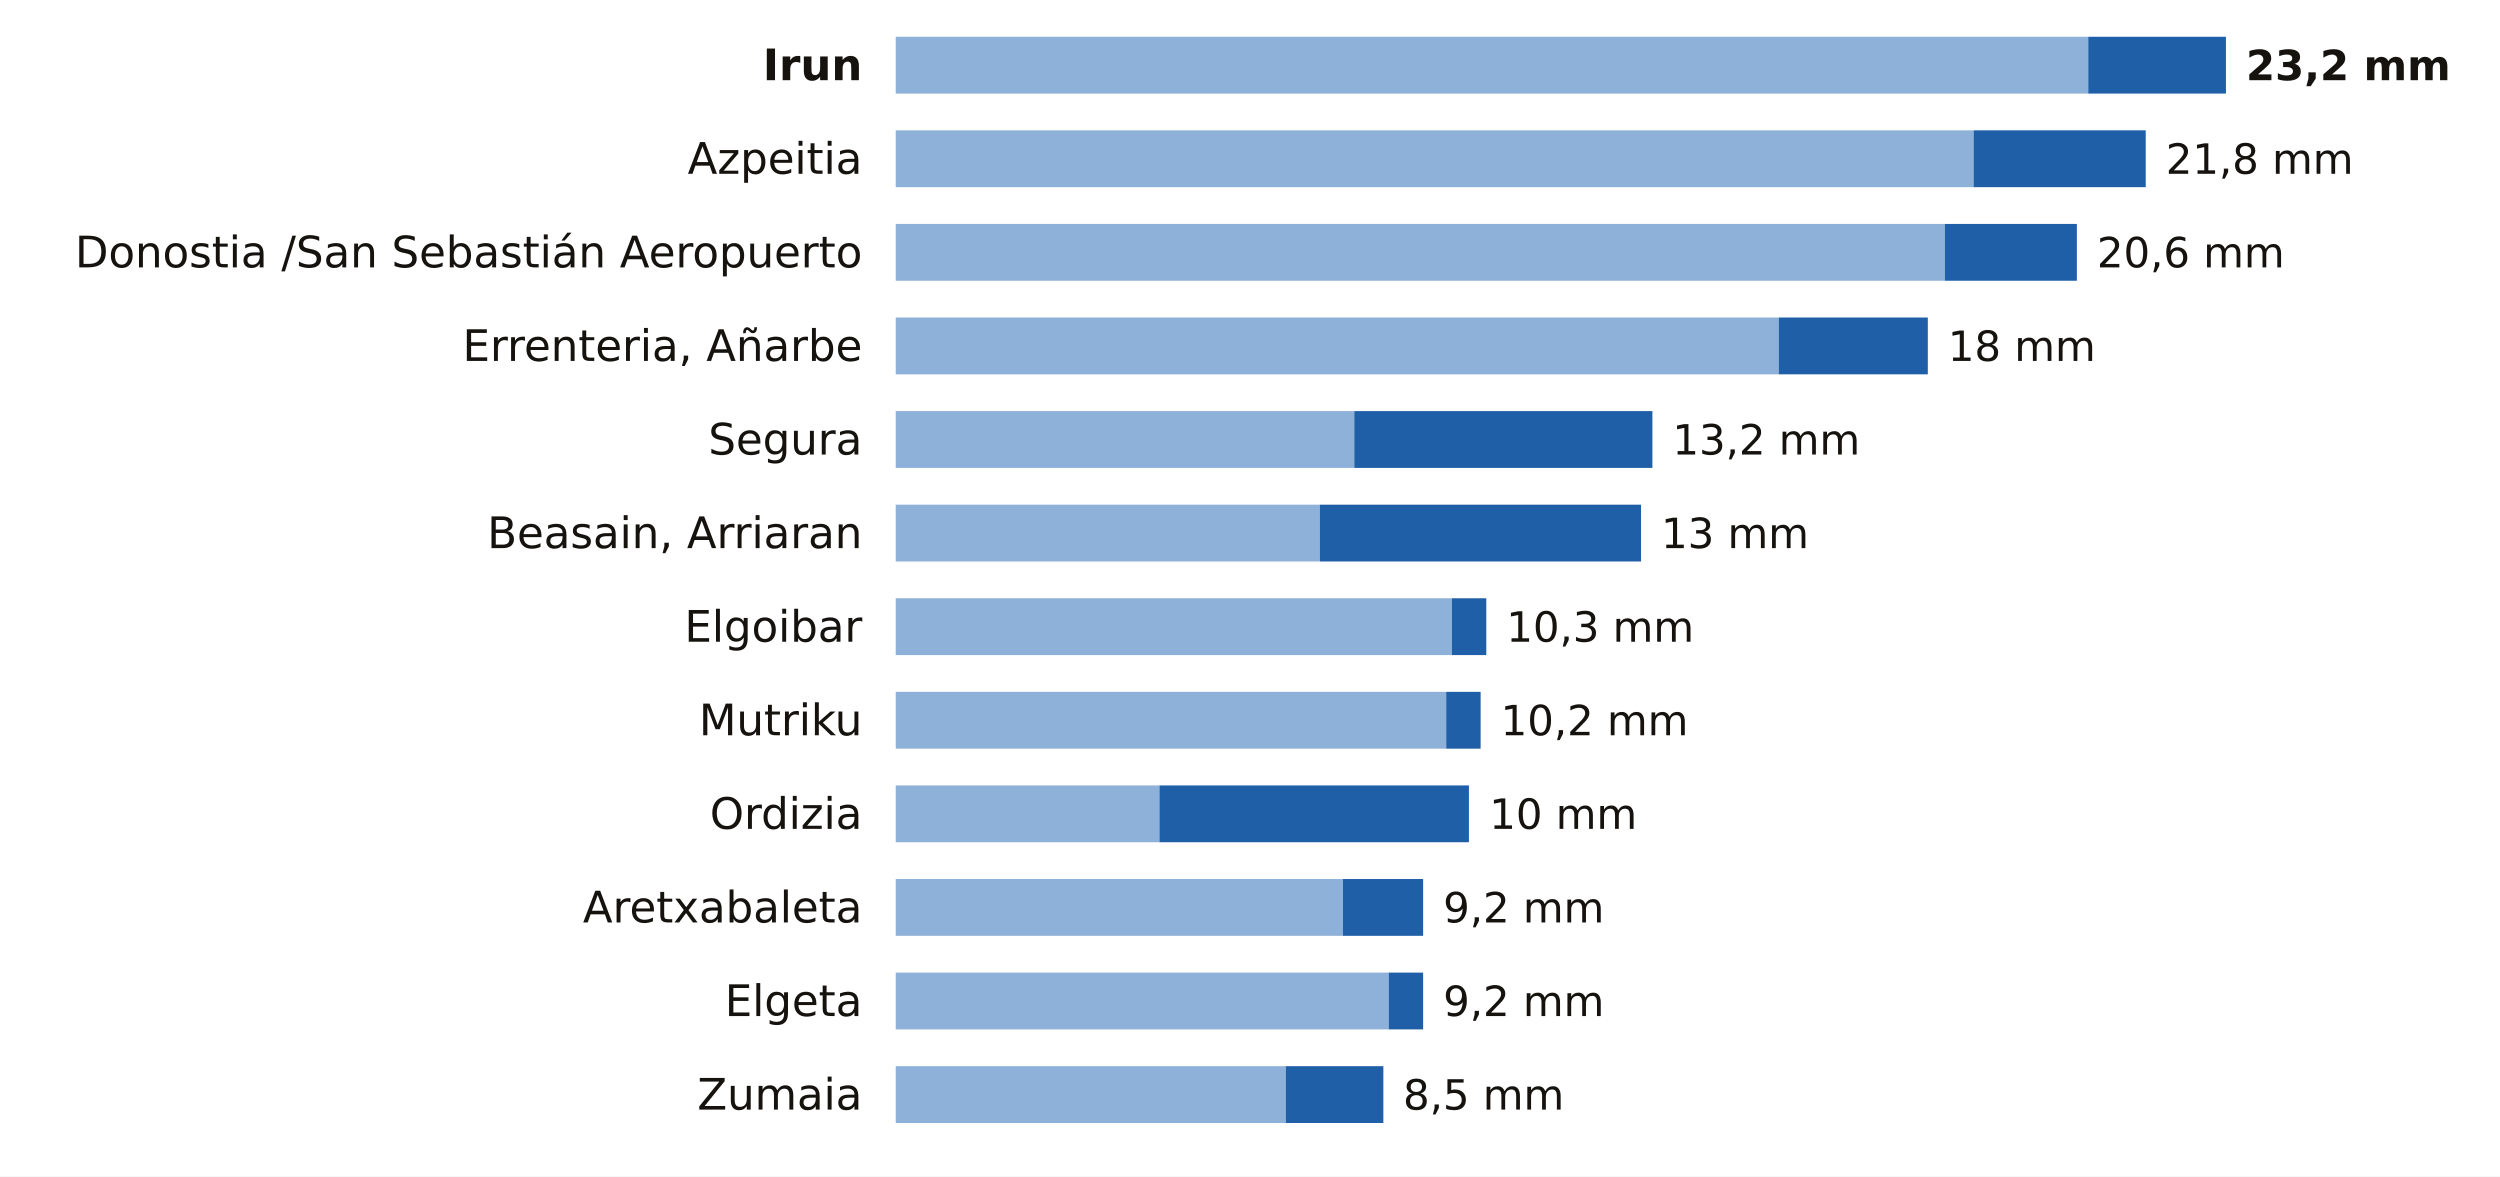
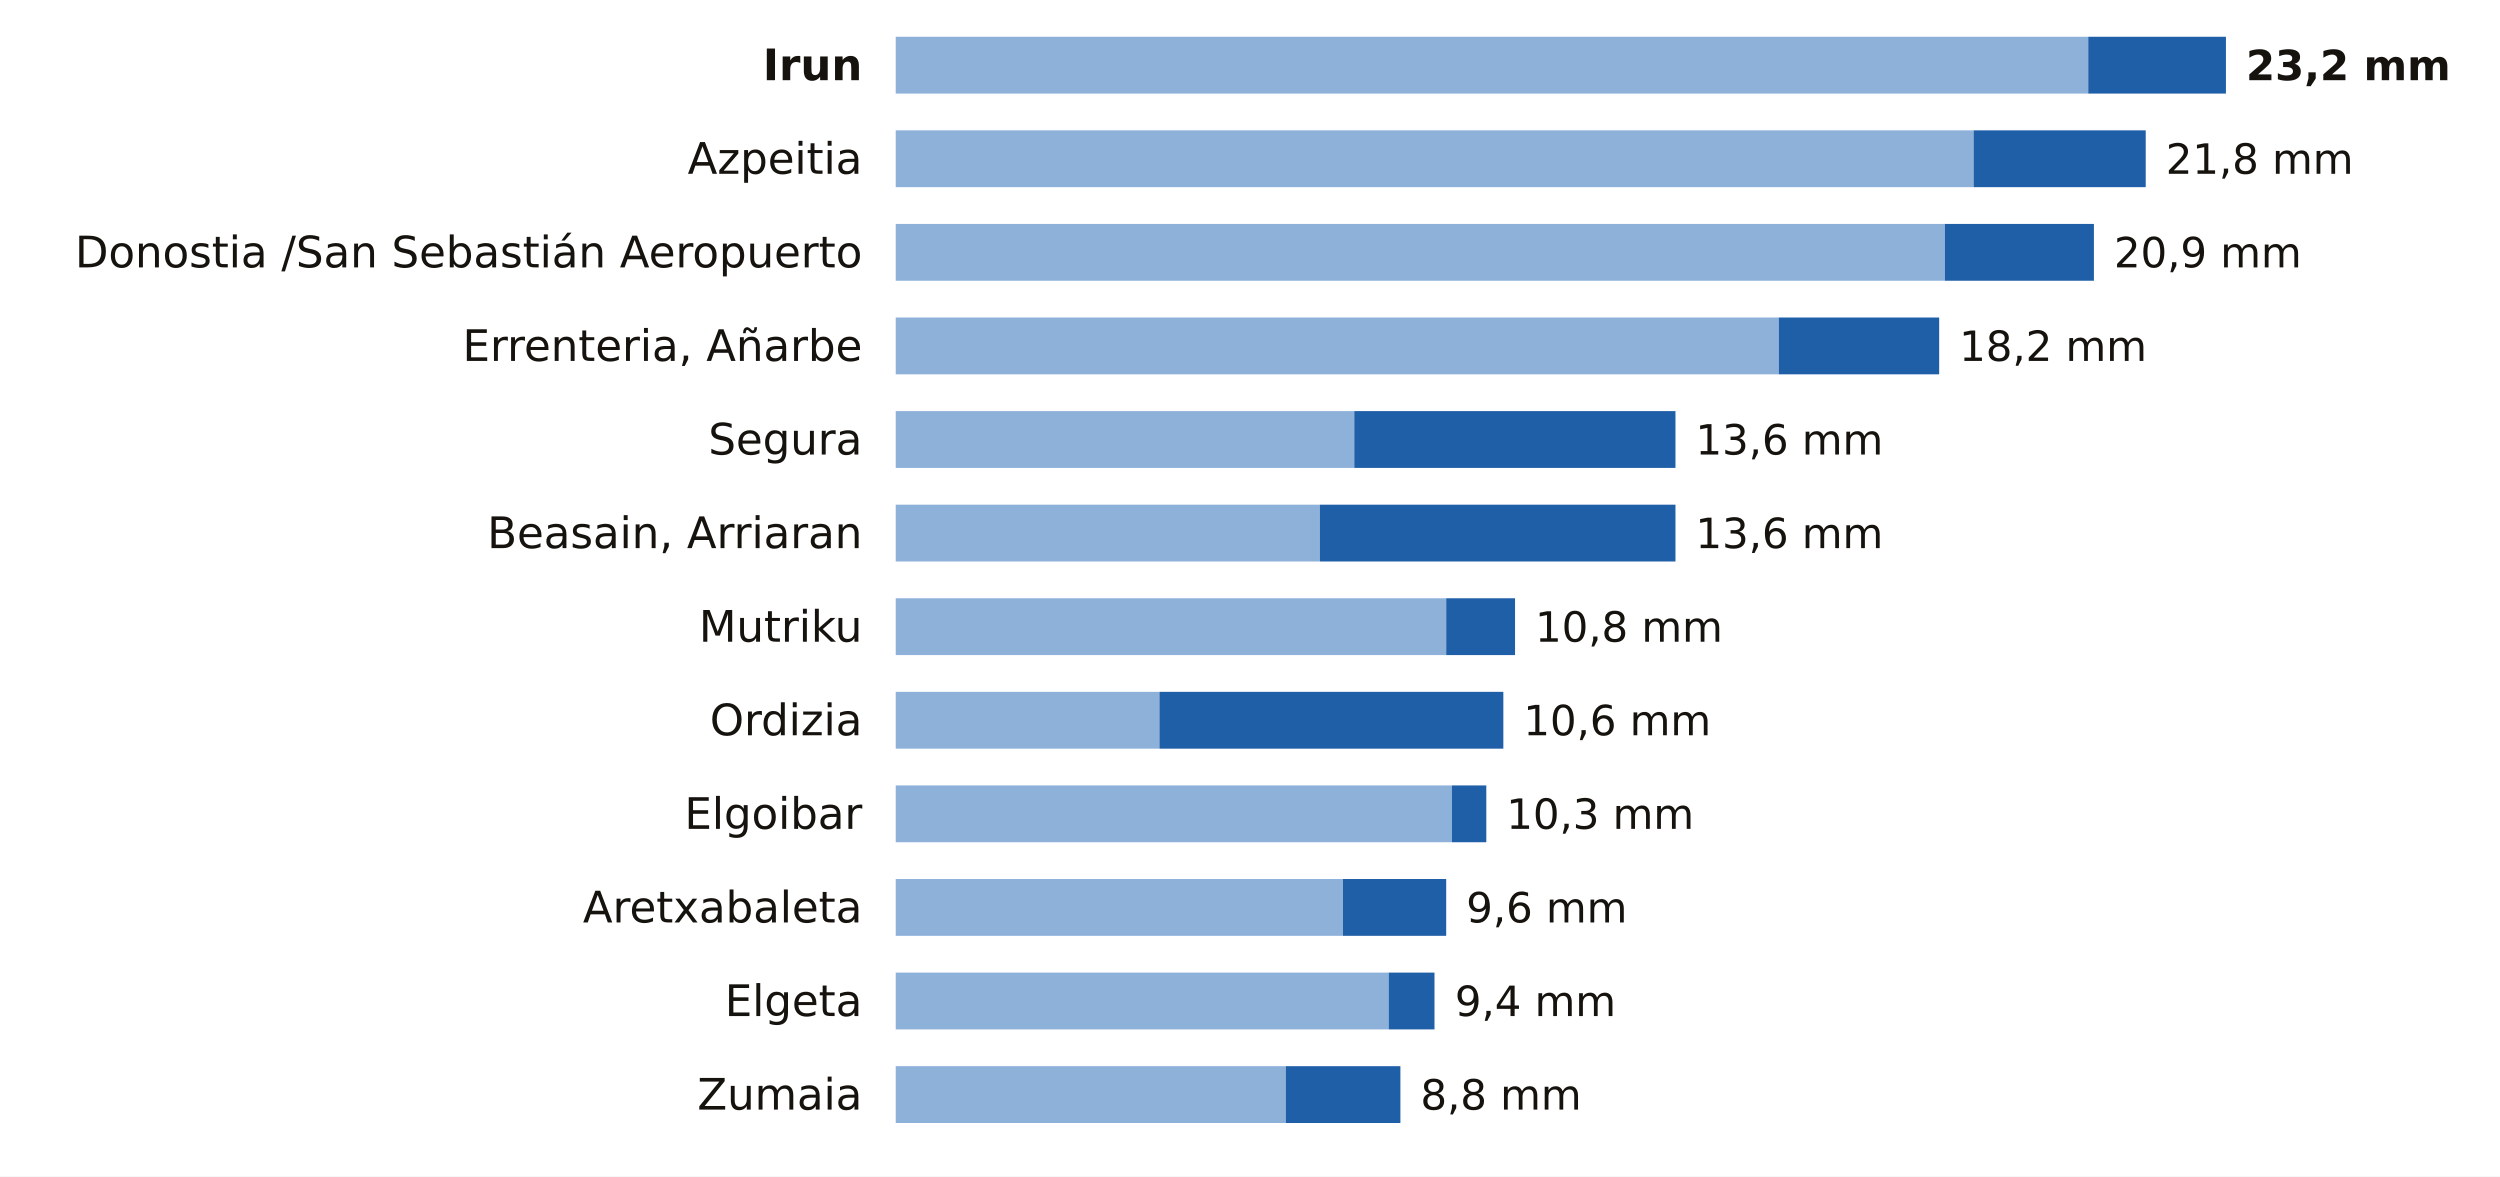
<svg xmlns="http://www.w3.org/2000/svg" viewBox="0 0 748 352" width="748" height="352" role="img" aria-label="La lluvia de los últimos 7 días en las estaciones de AEMET de Gipuzkoa">
  <rect width="748" height="352" fill="#FFFFFF" />
  <text x="258.0" y="24.0" font-size="13" fill="#16130F" text-anchor="end" font-weight="600" font-family="Public Sans, DejaVu Sans, Arial, sans-serif">Irun</text>
  <rect x="268" y="11" width="356.8" height="17" fill="#8EB1DA" />
  <rect x="624.8" y="11" width="41.2" height="17" fill="#1F5FA8" />
  <text x="672.0" y="24.0" font-size="12.5" fill="#16130F" text-anchor="start" font-weight="700" font-family="Public Sans, DejaVu Sans, Arial, sans-serif">23,2 mm</text>
  <text x="258.0" y="52.0" font-size="13" fill="#16130F" text-anchor="end" font-weight="400" font-family="Public Sans, DejaVu Sans, Arial, sans-serif">Azpeitia</text>
  <rect x="268" y="39" width="322.5" height="17" fill="#8EB1DA" />
  <rect x="590.5" y="39" width="51.5" height="17" fill="#1F5FA8" />
  <text x="648.0" y="52.0" font-size="12.5" fill="#16130F" text-anchor="start" font-weight="500" font-family="Public Sans, DejaVu Sans, Arial, sans-serif">21,8 mm</text>
  <text x="258.0" y="80.0" font-size="13" fill="#16130F" text-anchor="end" font-weight="400" font-family="Public Sans, DejaVu Sans, Arial, sans-serif">Donostia /San Sebastián Aeropuerto</text>
  <rect x="268" y="67" width="313.9" height="17" fill="#8EB1DA" />
-   <rect x="581.9" y="67" width="39.5" height="17" fill="#1F5FA8" />
-   <text x="627.4" y="80.0" font-size="12.5" fill="#16130F" text-anchor="start" font-weight="500" font-family="Public Sans, DejaVu Sans, Arial, sans-serif">20,6 mm</text>
+   <rect x="581.9" y="67" width="44.6" height="17" fill="#1F5FA8" />
+   <text x="632.5" y="80.0" font-size="12.5" fill="#16130F" text-anchor="start" font-weight="500" font-family="Public Sans, DejaVu Sans, Arial, sans-serif">20,9 mm</text>
  <text x="258.0" y="108.0" font-size="13" fill="#16130F" text-anchor="end" font-weight="400" font-family="Public Sans, DejaVu Sans, Arial, sans-serif">Errenteria, Añarbe</text>
  <rect x="268" y="95" width="264.2" height="17" fill="#8EB1DA" />
-   <rect x="532.2" y="95" width="44.6" height="17" fill="#1F5FA8" />
-   <text x="582.8" y="108.0" font-size="12.5" fill="#16130F" text-anchor="start" font-weight="500" font-family="Public Sans, DejaVu Sans, Arial, sans-serif">18 mm</text>
+   <rect x="532.2" y="95" width="48.0" height="17" fill="#1F5FA8" />
+   <text x="586.2" y="108.0" font-size="12.5" fill="#16130F" text-anchor="start" font-weight="500" font-family="Public Sans, DejaVu Sans, Arial, sans-serif">18,2 mm</text>
  <text x="258.0" y="136.0" font-size="13" fill="#16130F" text-anchor="end" font-weight="400" font-family="Public Sans, DejaVu Sans, Arial, sans-serif">Segura</text>
  <rect x="268" y="123" width="137.2" height="17" fill="#8EB1DA" />
-   <rect x="405.2" y="123" width="89.2" height="17" fill="#1F5FA8" />
-   <text x="500.4" y="136.0" font-size="12.5" fill="#16130F" text-anchor="start" font-weight="500" font-family="Public Sans, DejaVu Sans, Arial, sans-serif">13,2 mm</text>
+   <rect x="405.2" y="123" width="96.1" height="17" fill="#1F5FA8" />
+   <text x="507.3" y="136.0" font-size="12.5" fill="#16130F" text-anchor="start" font-weight="500" font-family="Public Sans, DejaVu Sans, Arial, sans-serif">13,6 mm</text>
  <text x="258.0" y="164.0" font-size="13" fill="#16130F" text-anchor="end" font-weight="400" font-family="Public Sans, DejaVu Sans, Arial, sans-serif">Beasain, Arriaran</text>
  <rect x="268" y="151" width="126.9" height="17" fill="#8EB1DA" />
-   <rect x="394.9" y="151" width="96.1" height="17" fill="#1F5FA8" />
-   <text x="497.0" y="164.0" font-size="12.5" fill="#16130F" text-anchor="start" font-weight="500" font-family="Public Sans, DejaVu Sans, Arial, sans-serif">13 mm</text>
-   <text x="258.0" y="192.0" font-size="13" fill="#16130F" text-anchor="end" font-weight="400" font-family="Public Sans, DejaVu Sans, Arial, sans-serif">Elgoibar</text>
-   <rect x="268" y="179" width="166.4" height="17" fill="#8EB1DA" />
-   <rect x="434.4" y="179" width="10.3" height="17" fill="#1F5FA8" />
-   <text x="450.7" y="192.0" font-size="12.5" fill="#16130F" text-anchor="start" font-weight="500" font-family="Public Sans, DejaVu Sans, Arial, sans-serif">10,3 mm</text>
-   <text x="258.0" y="220.0" font-size="13" fill="#16130F" text-anchor="end" font-weight="400" font-family="Public Sans, DejaVu Sans, Arial, sans-serif">Mutriku</text>
-   <rect x="268" y="207" width="164.7" height="17" fill="#8EB1DA" />
-   <rect x="432.7" y="207" width="10.3" height="17" fill="#1F5FA8" />
-   <text x="449.0" y="220.0" font-size="12.5" fill="#16130F" text-anchor="start" font-weight="500" font-family="Public Sans, DejaVu Sans, Arial, sans-serif">10,2 mm</text>
-   <text x="258.0" y="248.0" font-size="13" fill="#16130F" text-anchor="end" font-weight="400" font-family="Public Sans, DejaVu Sans, Arial, sans-serif">Ordizia</text>
-   <rect x="268" y="235" width="78.9" height="17" fill="#8EB1DA" />
-   <rect x="346.9" y="235" width="92.6" height="17" fill="#1F5FA8" />
-   <text x="445.6" y="248.0" font-size="12.5" fill="#16130F" text-anchor="start" font-weight="500" font-family="Public Sans, DejaVu Sans, Arial, sans-serif">10 mm</text>
+   <rect x="394.9" y="151" width="106.4" height="17" fill="#1F5FA8" />
+   <text x="507.3" y="164.0" font-size="12.5" fill="#16130F" text-anchor="start" font-weight="500" font-family="Public Sans, DejaVu Sans, Arial, sans-serif">13,6 mm</text>
+   <text x="258.0" y="192.0" font-size="13" fill="#16130F" text-anchor="end" font-weight="400" font-family="Public Sans, DejaVu Sans, Arial, sans-serif">Mutriku</text>
+   <rect x="268" y="179" width="164.7" height="17" fill="#8EB1DA" />
+   <rect x="432.7" y="179" width="20.6" height="17" fill="#1F5FA8" />
+   <text x="459.3" y="192.0" font-size="12.5" fill="#16130F" text-anchor="start" font-weight="500" font-family="Public Sans, DejaVu Sans, Arial, sans-serif">10,8 mm</text>
+   <text x="258.0" y="220.0" font-size="13" fill="#16130F" text-anchor="end" font-weight="400" font-family="Public Sans, DejaVu Sans, Arial, sans-serif">Ordizia</text>
+   <rect x="268" y="207" width="78.9" height="17" fill="#8EB1DA" />
+   <rect x="346.9" y="207" width="102.9" height="17" fill="#1F5FA8" />
+   <text x="455.8" y="220.0" font-size="12.5" fill="#16130F" text-anchor="start" font-weight="500" font-family="Public Sans, DejaVu Sans, Arial, sans-serif">10,6 mm</text>
+   <text x="258.0" y="248.0" font-size="13" fill="#16130F" text-anchor="end" font-weight="400" font-family="Public Sans, DejaVu Sans, Arial, sans-serif">Elgoibar</text>
+   <rect x="268" y="235" width="166.4" height="17" fill="#8EB1DA" />
+   <rect x="434.4" y="235" width="10.3" height="17" fill="#1F5FA8" />
+   <text x="450.7" y="248.0" font-size="12.5" fill="#16130F" text-anchor="start" font-weight="500" font-family="Public Sans, DejaVu Sans, Arial, sans-serif">10,3 mm</text>
  <text x="258.0" y="276.0" font-size="13" fill="#16130F" text-anchor="end" font-weight="400" font-family="Public Sans, DejaVu Sans, Arial, sans-serif">Aretxabaleta</text>
  <rect x="268" y="263" width="133.8" height="17" fill="#8EB1DA" />
-   <rect x="401.8" y="263" width="24.0" height="17" fill="#1F5FA8" />
-   <text x="431.8" y="276.0" font-size="12.5" fill="#16130F" text-anchor="start" font-weight="500" font-family="Public Sans, DejaVu Sans, Arial, sans-serif">9,2 mm</text>
+   <rect x="401.8" y="263" width="30.9" height="17" fill="#1F5FA8" />
+   <text x="438.7" y="276.0" font-size="12.5" fill="#16130F" text-anchor="start" font-weight="500" font-family="Public Sans, DejaVu Sans, Arial, sans-serif">9,6 mm</text>
  <text x="258.0" y="304.0" font-size="13" fill="#16130F" text-anchor="end" font-weight="400" font-family="Public Sans, DejaVu Sans, Arial, sans-serif">Elgeta</text>
  <rect x="268" y="291" width="147.5" height="17" fill="#8EB1DA" />
-   <rect x="415.5" y="291" width="10.3" height="17" fill="#1F5FA8" />
-   <text x="431.8" y="304.0" font-size="12.5" fill="#16130F" text-anchor="start" font-weight="500" font-family="Public Sans, DejaVu Sans, Arial, sans-serif">9,2 mm</text>
+   <rect x="415.5" y="291" width="13.7" height="17" fill="#1F5FA8" />
+   <text x="435.3" y="304.0" font-size="12.5" fill="#16130F" text-anchor="start" font-weight="500" font-family="Public Sans, DejaVu Sans, Arial, sans-serif">9,4 mm</text>
  <text x="258.0" y="332.0" font-size="13" fill="#16130F" text-anchor="end" font-weight="400" font-family="Public Sans, DejaVu Sans, Arial, sans-serif">Zumaia</text>
  <rect x="268" y="319" width="116.7" height="17" fill="#8EB1DA" />
-   <rect x="384.7" y="319" width="29.2" height="17" fill="#1F5FA8" />
-   <text x="419.8" y="332.0" font-size="12.5" fill="#16130F" text-anchor="start" font-weight="500" font-family="Public Sans, DejaVu Sans, Arial, sans-serif">8,5 mm</text>
+   <rect x="384.7" y="319" width="34.3" height="17" fill="#1F5FA8" />
+   <text x="425.0" y="332.0" font-size="12.5" fill="#16130F" text-anchor="start" font-weight="500" font-family="Public Sans, DejaVu Sans, Arial, sans-serif">8,8 mm</text>
</svg>
